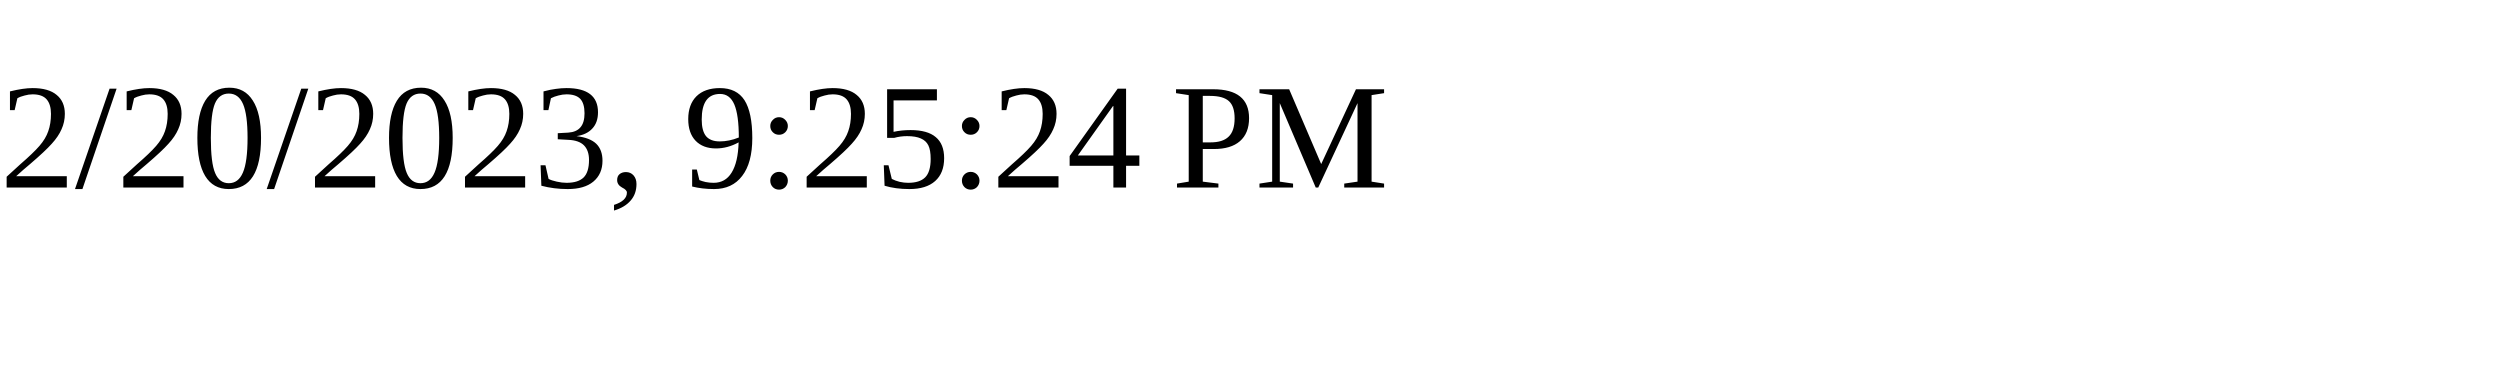
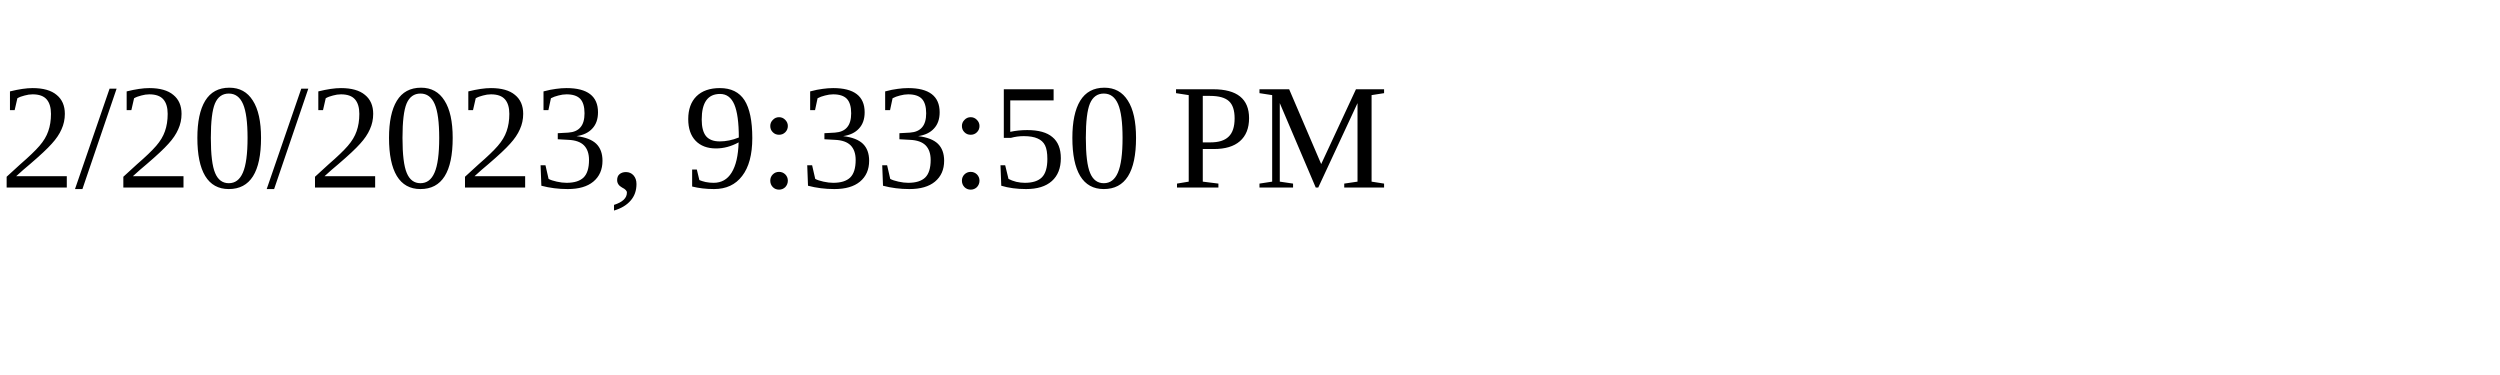
<svg xmlns="http://www.w3.org/2000/svg" height="30" width="200">
-   <text x="0" y="15">2/20/2023, 9:25:24 PM</text>
+   <text x="0" y="15">2/20/2023, 9:33:50 PM</text>
</svg>
